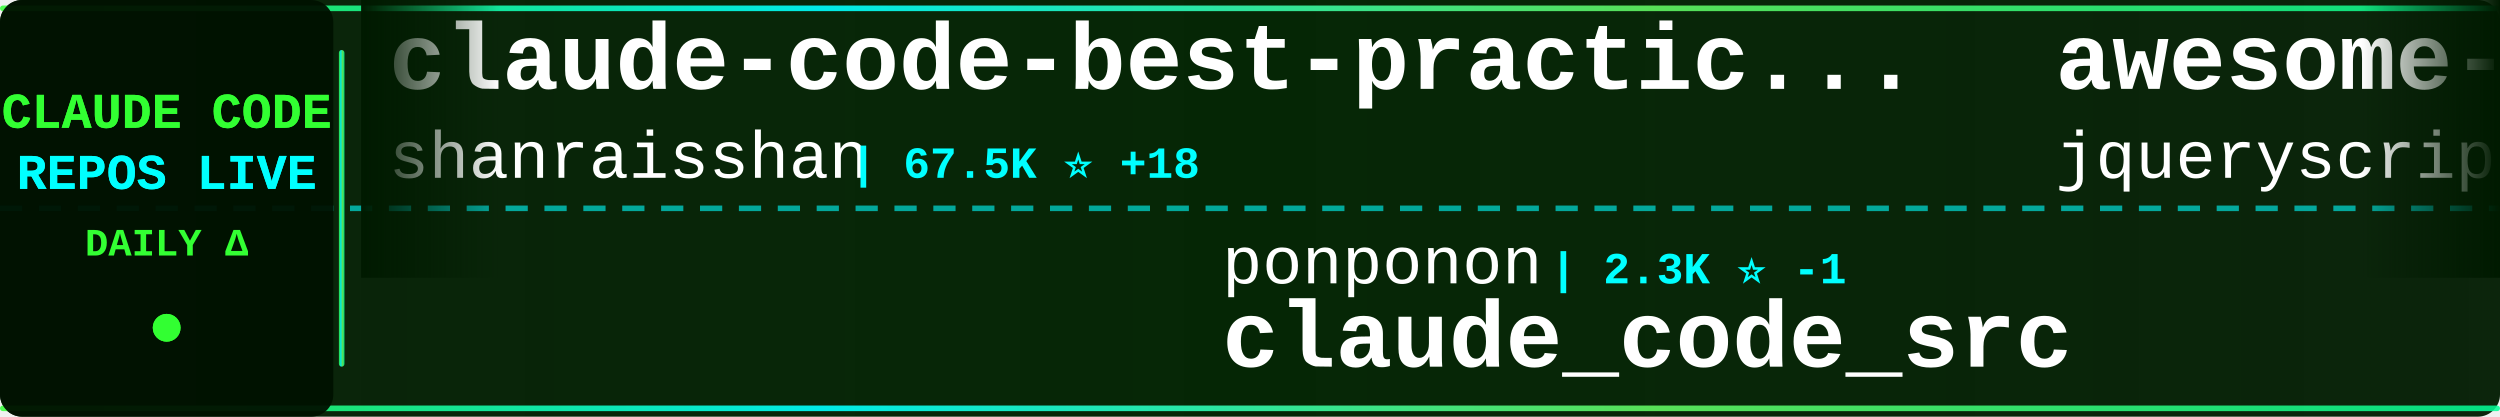
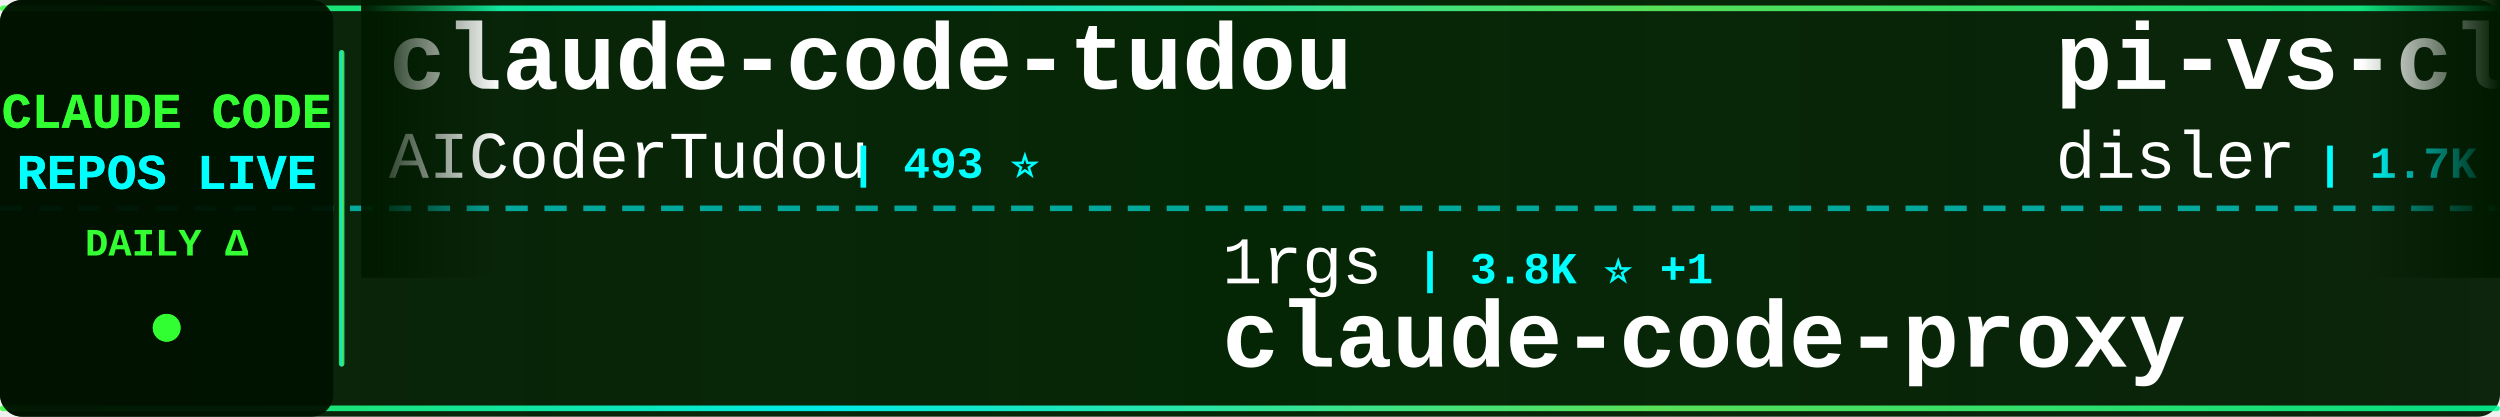
<svg xmlns="http://www.w3.org/2000/svg" width="900" height="150">
  <defs>
    <linearGradient id="tickerBg" x1="0%" y1="0%" x2="100%" y2="0%">
      <stop offset="0%" style="stop-color:#001a00;stop-opacity:0.95" />
      <stop offset="50%" style="stop-color:#002200;stop-opacity:0.98" />
      <stop offset="100%" style="stop-color:#001a00;stop-opacity:0.95" />
    </linearGradient>
    <linearGradient id="borderGrad" x1="0%" y1="0%" x2="100%" y2="0%">
      <stop offset="0%" style="stop-color:#33ff33;stop-opacity:0.85">
        <animate attributeName="stop-opacity" values="0.85;1;0.85" dur="2s" repeatCount="indefinite" />
      </stop>
      <stop offset="33%" style="stop-color:#00ffff;stop-opacity:0.9">
        <animate attributeName="stop-opacity" values="0.9;1;0.9" dur="2.2s" repeatCount="indefinite" />
      </stop>
      <stop offset="66%" style="stop-color:#66ff66;stop-opacity:0.85">
        <animate attributeName="stop-opacity" values="0.85;1;0.85" dur="1.8s" repeatCount="indefinite" />
      </stop>
      <stop offset="100%" style="stop-color:#00ff99;stop-opacity:0.85">
        <animate attributeName="stop-opacity" values="0.85;1;0.85" dur="2s" repeatCount="indefinite" />
      </stop>
    </linearGradient>
    <filter id="textGlow">
      <feGaussianBlur stdDeviation="0.1" result="coloredBlur" />
      <feMerge>
        <feMergeNode in="coloredBlur" />
        <feMergeNode in="SourceGraphic" />
      </feMerge>
    </filter>
    <filter id="metricGlow">
      <feGaussianBlur stdDeviation="0.2" result="coloredBlur" />
      <feMerge>
        <feMergeNode in="coloredBlur" />
        <feMergeNode in="SourceGraphic" />
      </feMerge>
    </filter>
    <linearGradient id="leftFade" x1="0%" y1="0%" x2="100%" y2="0%">
      <stop offset="0%" style="stop-color:#001a00;stop-opacity:1" />
      <stop offset="100%" style="stop-color:#001a00;stop-opacity:0" />
    </linearGradient>
    <linearGradient id="rightFade" x1="0%" y1="0%" x2="100%" y2="0%">
      <stop offset="0%" style="stop-color:#001a00;stop-opacity:0" />
      <stop offset="100%" style="stop-color:#001a00;stop-opacity:1" />
    </linearGradient>
  </defs>
  <rect width="900" height="150" fill="url(#tickerBg)" rx="8" />
  <rect x="0" y="2" width="900" height="2" fill="url(#borderGrad)" rx="1" />
  <rect x="0" y="146" width="900" height="2" fill="url(#borderGrad)" rx="1" />
  <line x1="0" y1="75" x2="900" y2="75" stroke="#00ffff" stroke-width="2" stroke-dasharray="8 6" opacity="0.6" />
  <rect x="0" y="0" width="120" height="150" fill="#001100" opacity="0.95" rx="8" />
  <text x="60" y="46" font-family="'Courier New', monospace" font-size="18" font-weight="bold" fill="#33ff33" text-anchor="middle" filter="url(#textGlow)">
    CLAUDE CODE
  </text>
  <text x="60" y="68" font-family="'Courier New', monospace" font-size="18" font-weight="bold" fill="#00ffff" text-anchor="middle" filter="url(#textGlow)">
    REPOS LIVE
  </text>
  <text x="60" y="92" font-family="'Courier New', monospace" font-size="14" font-weight="bold" fill="#33ff33" text-anchor="middle">
    DAILY Δ
  </text>
  <circle cx="60" cy="118" r="5" fill="#33ff33" filter="url(#metricGlow)">
    <animate attributeName="r" values="4;6;4" dur="1.5s" repeatCount="indefinite" />
    <animate attributeName="opacity" values="0.6;1;0.6" dur="1.5s" repeatCount="indefinite" />
  </circle>
  <rect x="122" y="18" width="2" height="114" fill="url(#borderGrad)" rx="1" />
  <clipPath id="tickerClip">
    <rect x="130" y="0" width="770" height="150" />
  </clipPath>
  <g clip-path="url(#tickerClip)">
    <g id="tickerItems">
      <animateTransform attributeName="transform" attributeType="XML" type="translate" from="0 0" to="-3000 0" dur="54s" repeatCount="indefinite" />
      <g transform="translate(0, 0)">
-         <text x="140" y="32" font-family="'Courier New', monospace" font-size="34" font-weight="bold" fill="#ffffff">claude-code-best-practic...</text>
-         <text x="140" y="64" font-family="'Courier New', monospace" font-size="24" font-weight="normal" fill="#ffffff" opacity="1.0">shanraisshan</text>
-         <text x="306" y="64" font-family="'Courier New', monospace" font-size="16" font-weight="bold" fill="#00ffff"> | 67.5K ⭐ +18</text>
+         <text x="140" y="32" font-family="'Courier New', monospace" font-size="34" font-weight="bold" fill="#ffffff">claude-code-tudou</text>
+         <text x="140" y="64" font-family="'Courier New', monospace" font-size="24" font-weight="normal" fill="#ffffff" opacity="1.0">AICoderTudou</text>
+         <text x="306" y="64" font-family="'Courier New', monospace" font-size="16" font-weight="bold" fill="#00ffff"> | 493 ⭐</text>
      </g>
      <g transform="translate(300, 0)">
-         <text x="140" y="102" font-family="'Courier New', monospace" font-size="24" font-weight="normal" fill="#ffffff" opacity="1.0">ponponon</text>
-         <text x="258" y="102" font-family="'Courier New', monospace" font-size="16" font-weight="bold" fill="#00ffff"> | 2.3K ⭐ -1</text>
-         <text x="140" y="132" font-family="'Courier New', monospace" font-size="34" font-weight="bold" fill="#ffffff">claude_code_src</text>
+         <text x="140" y="102" font-family="'Courier New', monospace" font-size="24" font-weight="normal" fill="#ffffff" opacity="1.0">1rgs</text>
+         <text x="210" y="102" font-family="'Courier New', monospace" font-size="16" font-weight="bold" fill="#00ffff"> | 3.8K ⭐ +1</text>
+         <text x="140" y="132" font-family="'Courier New', monospace" font-size="34" font-weight="bold" fill="#ffffff">claude-code-proxy</text>
      </g>
      <g transform="translate(600, 0)">
-         <text x="140" y="32" font-family="'Courier New', monospace" font-size="34" font-weight="bold" fill="#ffffff">awesome-claude-code</text>
-         <text x="140" y="64" font-family="'Courier New', monospace" font-size="24" font-weight="normal" fill="#ffffff" opacity="1.0">jqueryscript</text>
-         <text x="306" y="64" font-family="'Courier New', monospace" font-size="16" font-weight="bold" fill="#00ffff"> | 530 ⭐</text>
+         <text x="140" y="32" font-family="'Courier New', monospace" font-size="34" font-weight="bold" fill="#ffffff">pi-vs-claude-code</text>
+         <text x="140" y="64" font-family="'Courier New', monospace" font-size="24" font-weight="normal" fill="#ffffff" opacity="1.0">disler</text>
+         <text x="234" y="64" font-family="'Courier New', monospace" font-size="16" font-weight="bold" fill="#00ffff"> | 1.7K ⭐</text>
      </g>
      <g transform="translate(900, 0)">
-         <text x="140" y="102" font-family="'Courier New', monospace" font-size="24" font-weight="normal" fill="#ffffff" opacity="1.0">chauncygu</text>
-         <text x="270" y="102" font-family="'Courier New', monospace" font-size="16" font-weight="bold" fill="#00ffff"> | 2.9K ⭐ +1</text>
-         <text x="140" y="132" font-family="'Courier New', monospace" font-size="34" font-weight="bold" fill="#ffffff">collection-claude-code-s...</text>
+         <text x="140" y="102" font-family="'Courier New', monospace" font-size="24" font-weight="normal" fill="#ffffff" opacity="1.0">FlorianBruniaux</text>
+         <text x="342" y="102" font-family="'Courier New', monospace" font-size="16" font-weight="bold" fill="#00ffff"> | 6.2K ⭐ +3</text>
+         <text x="140" y="132" font-family="'Courier New', monospace" font-size="34" font-weight="bold" fill="#ffffff">claude-code-ultimate-gui...</text>
      </g>
      <g transform="translate(1200, 0)">
-         <text x="140" y="32" font-family="'Courier New', monospace" font-size="34" font-weight="bold" fill="#ffffff">claude-code-engineering</text>
-         <text x="140" y="64" font-family="'Courier New', monospace" font-size="24" font-weight="normal" fill="#ffffff" opacity="1.0">huangjia2019</text>
-         <text x="306" y="64" font-family="'Courier New', monospace" font-size="16" font-weight="bold" fill="#00ffff"> | 1.1K ⭐</text>
+         <text x="140" y="32" font-family="'Courier New', monospace" font-size="34" font-weight="bold" fill="#ffffff">ralph-claude-code</text>
+         <text x="140" y="64" font-family="'Courier New', monospace" font-size="24" font-weight="normal" fill="#ffffff" opacity="1.0">frankbria</text>
+         <text x="270" y="64" font-family="'Courier New', monospace" font-size="16" font-weight="bold" fill="#00ffff"> | 9.7K ⭐ +2</text>
      </g>
      <g transform="translate(1500, 0)">
-         <text x="140" y="102" font-family="'Courier New', monospace" font-size="24" font-weight="normal" fill="#ffffff" opacity="1.0">zebbern</text>
-         <text x="246" y="102" font-family="'Courier New', monospace" font-size="16" font-weight="bold" fill="#00ffff"> | 4.7K ⭐</text>
-         <text x="140" y="132" font-family="'Courier New', monospace" font-size="34" font-weight="bold" fill="#ffffff">claude-code-guide</text>
+         <text x="140" y="102" font-family="'Courier New', monospace" font-size="24" font-weight="normal" fill="#ffffff" opacity="1.0">ccplugins</text>
+         <text x="270" y="102" font-family="'Courier New', monospace" font-size="16" font-weight="bold" fill="#00ffff"> | 971 ⭐ +1</text>
+         <text x="140" y="132" font-family="'Courier New', monospace" font-size="34" font-weight="bold" fill="#ffffff">awesome-claude-code-plug...</text>
      </g>
      <g transform="translate(1800, 0)">
-         <text x="140" y="32" font-family="'Courier New', monospace" font-size="34" font-weight="bold" fill="#ffffff">Claude-Code</text>
-         <text x="140" y="64" font-family="'Courier New', monospace" font-size="24" font-weight="normal" fill="#ffffff" opacity="1.0">KPR111</text>
-         <text x="234" y="64" font-family="'Courier New', monospace" font-size="16" font-weight="bold" fill="#00ffff"> | 18 ⭐</text>
+         <text x="140" y="32" font-family="'Courier New', monospace" font-size="34" font-weight="bold" fill="#ffffff">claude-code-workflows</text>
+         <text x="140" y="64" font-family="'Courier New', monospace" font-size="24" font-weight="normal" fill="#ffffff" opacity="1.0">OneRedOak</text>
+         <text x="270" y="64" font-family="'Courier New', monospace" font-size="16" font-weight="bold" fill="#00ffff"> | 3.9K ⭐</text>
      </g>
      <g transform="translate(2100, 0)">
-         <text x="140" y="102" font-family="'Courier New', monospace" font-size="24" font-weight="normal" fill="#ffffff" opacity="1.0">OrcaWhisper</text>
-         <text x="294" y="102" font-family="'Courier New', monospace" font-size="16" font-weight="bold" fill="#00ffff"> | 103 ⭐</text>
-         <text x="140" y="132" font-family="'Courier New', monospace" font-size="34" font-weight="bold" fill="#ffffff">Claude-Code</text>
+         <text x="140" y="102" font-family="'Courier New', monospace" font-size="24" font-weight="normal" fill="#ffffff" opacity="1.0">anthropics</text>
+         <text x="282" y="102" font-family="'Courier New', monospace" font-size="16" font-weight="bold" fill="#00ffff"> | 180.9K ⭐ +40</text>
+         <text x="140" y="132" font-family="'Courier New', monospace" font-size="34" font-weight="bold" fill="#ffffff">skills</text>
      </g>
      <g transform="translate(2400, 0)">
-         <text x="140" y="32" font-family="'Courier New', monospace" font-size="34" font-weight="bold" fill="#ffffff">Claude-Code-Game-Studios</text>
-         <text x="140" y="64" font-family="'Courier New', monospace" font-size="24" font-weight="normal" fill="#ffffff" opacity="1.0">Donchitos</text>
-         <text x="270" y="64" font-family="'Courier New', monospace" font-size="16" font-weight="bold" fill="#00ffff"> | 26.3K ⭐ +43</text>
+         <text x="140" y="32" font-family="'Courier New', monospace" font-size="34" font-weight="bold" fill="#ffffff">claude-code-router</text>
+         <text x="140" y="64" font-family="'Courier New', monospace" font-size="24" font-weight="normal" fill="#ffffff" opacity="1.0">musistudio</text>
+         <text x="282" y="64" font-family="'Courier New', monospace" font-size="16" font-weight="bold" fill="#00ffff"> | 37.7K ⭐ +5</text>
      </g>
      <g transform="translate(2700, 0)">
-         <text x="140" y="102" font-family="'Courier New', monospace" font-size="24" font-weight="normal" fill="#ffffff" opacity="1.0">affaan-m</text>
-         <text x="258" y="102" font-family="'Courier New', monospace" font-size="16" font-weight="bold" fill="#00ffff"> | 278.4K ⭐ +326</text>
-         <text x="140" y="132" font-family="'Courier New', monospace" font-size="34" font-weight="bold" fill="#ffffff">ECC</text>
+         <text x="140" y="102" font-family="'Courier New', monospace" font-size="24" font-weight="normal" fill="#ffffff" opacity="1.0">VILA-Lab</text>
+         <text x="258" y="102" font-family="'Courier New', monospace" font-size="16" font-weight="bold" fill="#00ffff"> | 2.2K ⭐</text>
+         <text x="140" y="132" font-family="'Courier New', monospace" font-size="34" font-weight="bold" fill="#ffffff">Dive-into-Claude-Code</text>
      </g>
      <g transform="translate(3000, 0)">
-         <text x="140" y="32" font-family="'Courier New', monospace" font-size="34" font-weight="bold" fill="#ffffff">claude-code-best-practic...</text>
-         <text x="140" y="64" font-family="'Courier New', monospace" font-size="24" font-weight="normal" fill="#ffffff" opacity="1.0">shanraisshan</text>
-         <text x="306" y="64" font-family="'Courier New', monospace" font-size="16" font-weight="bold" fill="#00ffff"> | 67.5K ⭐ +18</text>
+         <text x="140" y="32" font-family="'Courier New', monospace" font-size="34" font-weight="bold" fill="#ffffff">claude-code-tudou</text>
+         <text x="140" y="64" font-family="'Courier New', monospace" font-size="24" font-weight="normal" fill="#ffffff" opacity="1.0">AICoderTudou</text>
+         <text x="306" y="64" font-family="'Courier New', monospace" font-size="16" font-weight="bold" fill="#00ffff"> | 493 ⭐</text>
      </g>
      <g transform="translate(3300, 0)">
-         <text x="140" y="102" font-family="'Courier New', monospace" font-size="24" font-weight="normal" fill="#ffffff" opacity="1.0">ponponon</text>
-         <text x="258" y="102" font-family="'Courier New', monospace" font-size="16" font-weight="bold" fill="#00ffff"> | 2.3K ⭐ -1</text>
-         <text x="140" y="132" font-family="'Courier New', monospace" font-size="34" font-weight="bold" fill="#ffffff">claude_code_src</text>
+         <text x="140" y="102" font-family="'Courier New', monospace" font-size="24" font-weight="normal" fill="#ffffff" opacity="1.0">1rgs</text>
+         <text x="210" y="102" font-family="'Courier New', monospace" font-size="16" font-weight="bold" fill="#00ffff"> | 3.8K ⭐ +1</text>
+         <text x="140" y="132" font-family="'Courier New', monospace" font-size="34" font-weight="bold" fill="#ffffff">claude-code-proxy</text>
      </g>
      <g transform="translate(3600, 0)">
-         <text x="140" y="32" font-family="'Courier New', monospace" font-size="34" font-weight="bold" fill="#ffffff">awesome-claude-code</text>
-         <text x="140" y="64" font-family="'Courier New', monospace" font-size="24" font-weight="normal" fill="#ffffff" opacity="1.0">jqueryscript</text>
-         <text x="306" y="64" font-family="'Courier New', monospace" font-size="16" font-weight="bold" fill="#00ffff"> | 530 ⭐</text>
+         <text x="140" y="32" font-family="'Courier New', monospace" font-size="34" font-weight="bold" fill="#ffffff">pi-vs-claude-code</text>
+         <text x="140" y="64" font-family="'Courier New', monospace" font-size="24" font-weight="normal" fill="#ffffff" opacity="1.0">disler</text>
+         <text x="234" y="64" font-family="'Courier New', monospace" font-size="16" font-weight="bold" fill="#00ffff"> | 1.7K ⭐</text>
      </g>
      <g transform="translate(3900, 0)">
-         <text x="140" y="102" font-family="'Courier New', monospace" font-size="24" font-weight="normal" fill="#ffffff" opacity="1.0">chauncygu</text>
-         <text x="270" y="102" font-family="'Courier New', monospace" font-size="16" font-weight="bold" fill="#00ffff"> | 2.9K ⭐ +1</text>
-         <text x="140" y="132" font-family="'Courier New', monospace" font-size="34" font-weight="bold" fill="#ffffff">collection-claude-code-s...</text>
+         <text x="140" y="102" font-family="'Courier New', monospace" font-size="24" font-weight="normal" fill="#ffffff" opacity="1.0">FlorianBruniaux</text>
+         <text x="342" y="102" font-family="'Courier New', monospace" font-size="16" font-weight="bold" fill="#00ffff"> | 6.2K ⭐ +3</text>
+         <text x="140" y="132" font-family="'Courier New', monospace" font-size="34" font-weight="bold" fill="#ffffff">claude-code-ultimate-gui...</text>
      </g>
    </g>
  </g>
  <rect x="130" y="0" width="50" height="100" fill="url(#leftFade)" />
  <rect x="850" y="0" width="50" height="100" fill="url(#rightFade)" />
</svg>
